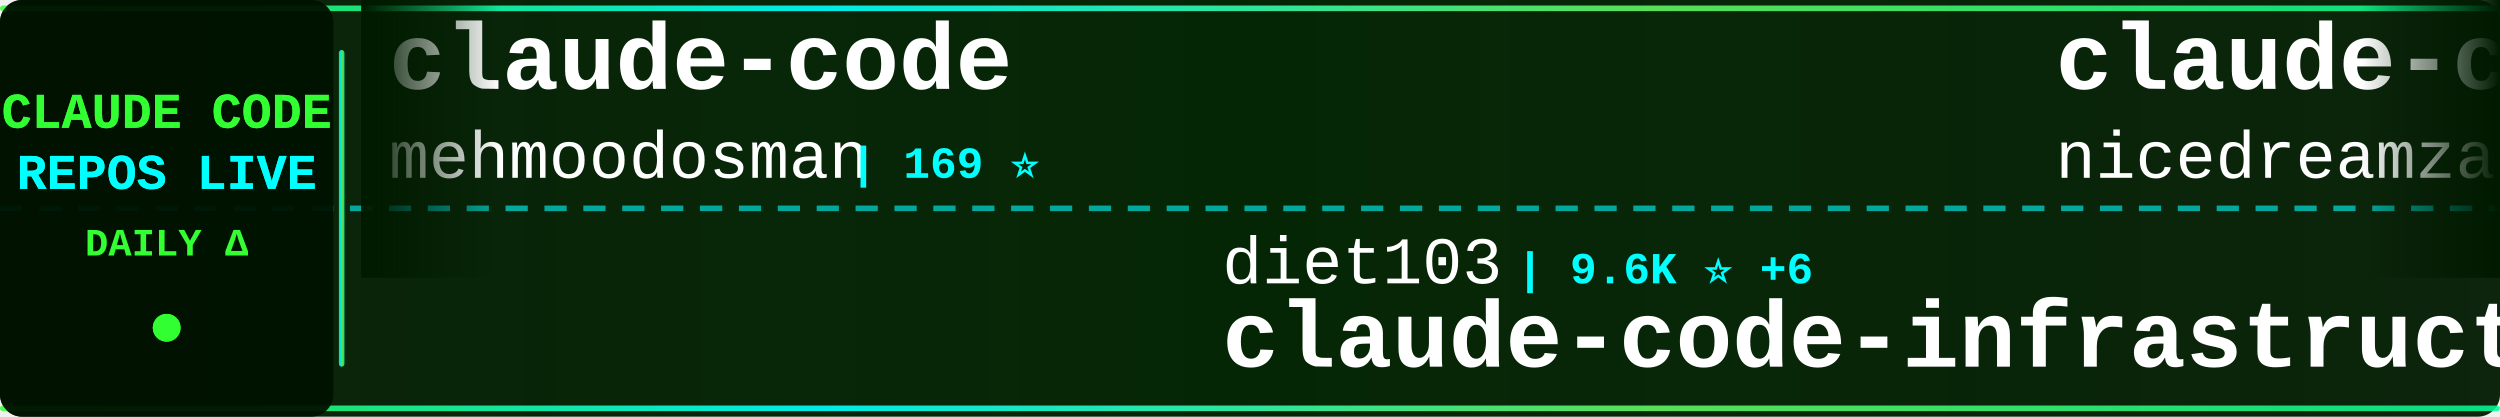
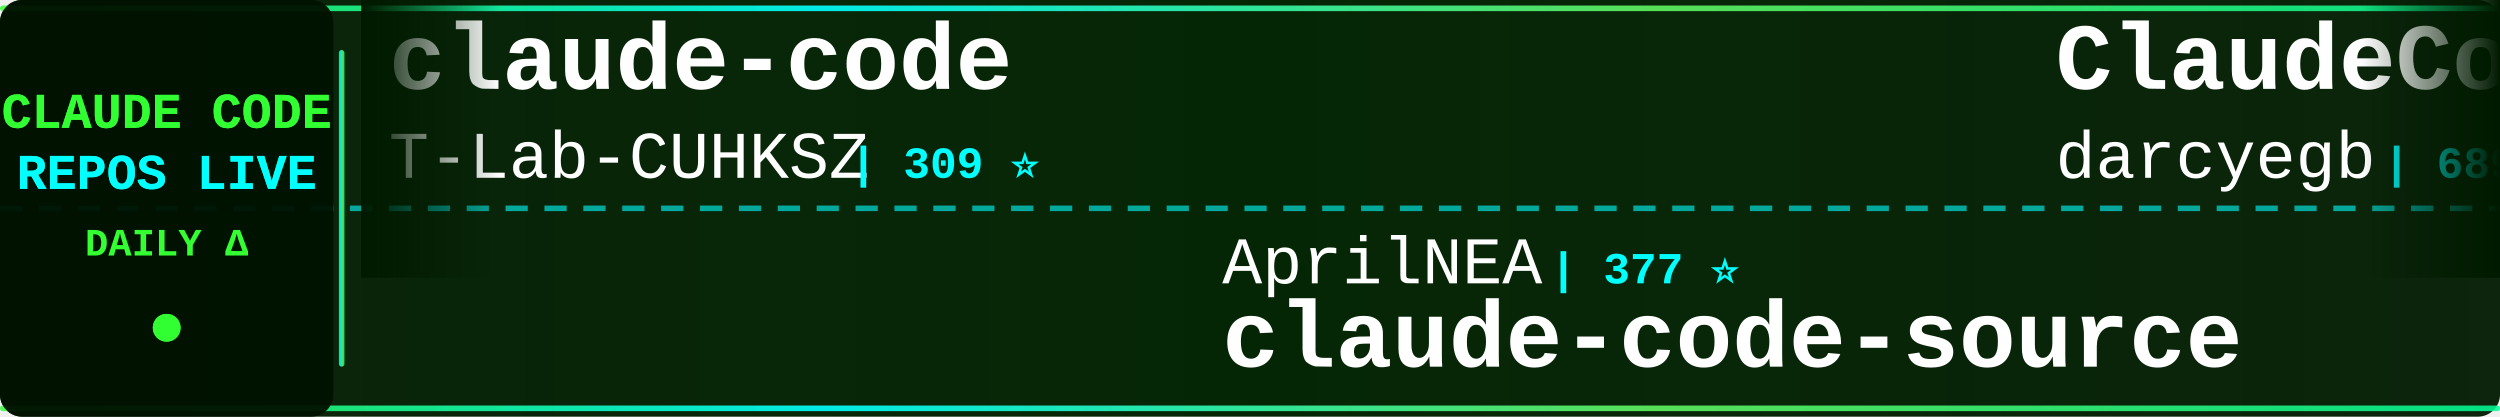
<svg xmlns="http://www.w3.org/2000/svg" width="900" height="150">
  <defs>
    <linearGradient id="tickerBg" x1="0%" y1="0%" x2="100%" y2="0%">
      <stop offset="0%" style="stop-color:#001a00;stop-opacity:0.95" />
      <stop offset="50%" style="stop-color:#002200;stop-opacity:0.98" />
      <stop offset="100%" style="stop-color:#001a00;stop-opacity:0.95" />
    </linearGradient>
    <linearGradient id="borderGrad" x1="0%" y1="0%" x2="100%" y2="0%">
      <stop offset="0%" style="stop-color:#33ff33;stop-opacity:0.85">
        <animate attributeName="stop-opacity" values="0.85;1;0.85" dur="2s" repeatCount="indefinite" />
      </stop>
      <stop offset="33%" style="stop-color:#00ffff;stop-opacity:0.9">
        <animate attributeName="stop-opacity" values="0.9;1;0.9" dur="2.2s" repeatCount="indefinite" />
      </stop>
      <stop offset="66%" style="stop-color:#66ff66;stop-opacity:0.85">
        <animate attributeName="stop-opacity" values="0.85;1;0.85" dur="1.8s" repeatCount="indefinite" />
      </stop>
      <stop offset="100%" style="stop-color:#00ff99;stop-opacity:0.85">
        <animate attributeName="stop-opacity" values="0.85;1;0.85" dur="2s" repeatCount="indefinite" />
      </stop>
    </linearGradient>
    <filter id="textGlow">
      <feGaussianBlur stdDeviation="0.1" result="coloredBlur" />
      <feMerge>
        <feMergeNode in="coloredBlur" />
        <feMergeNode in="SourceGraphic" />
      </feMerge>
    </filter>
    <filter id="metricGlow">
      <feGaussianBlur stdDeviation="0.2" result="coloredBlur" />
      <feMerge>
        <feMergeNode in="coloredBlur" />
        <feMergeNode in="SourceGraphic" />
      </feMerge>
    </filter>
    <linearGradient id="leftFade" x1="0%" y1="0%" x2="100%" y2="0%">
      <stop offset="0%" style="stop-color:#001a00;stop-opacity:1" />
      <stop offset="100%" style="stop-color:#001a00;stop-opacity:0" />
    </linearGradient>
    <linearGradient id="rightFade" x1="0%" y1="0%" x2="100%" y2="0%">
      <stop offset="0%" style="stop-color:#001a00;stop-opacity:0" />
      <stop offset="100%" style="stop-color:#001a00;stop-opacity:1" />
    </linearGradient>
  </defs>
  <rect width="900" height="150" fill="url(#tickerBg)" rx="8" />
  <rect x="0" y="2" width="900" height="2" fill="url(#borderGrad)" rx="1" />
  <rect x="0" y="146" width="900" height="2" fill="url(#borderGrad)" rx="1" />
  <line x1="0" y1="75" x2="900" y2="75" stroke="#00ffff" stroke-width="2" stroke-dasharray="8 6" opacity="0.6" />
  <rect x="0" y="0" width="120" height="150" fill="#001100" opacity="0.95" rx="8" />
  <text x="60" y="46" font-family="'Courier New', monospace" font-size="18" font-weight="bold" fill="#33ff33" text-anchor="middle" filter="url(#textGlow)">
    CLAUDE CODE
  </text>
  <text x="60" y="68" font-family="'Courier New', monospace" font-size="18" font-weight="bold" fill="#00ffff" text-anchor="middle" filter="url(#textGlow)">
    REPOS LIVE
  </text>
  <text x="60" y="92" font-family="'Courier New', monospace" font-size="14" font-weight="bold" fill="#33ff33" text-anchor="middle">
    DAILY Δ
  </text>
  <circle cx="60" cy="118" r="5" fill="#33ff33" filter="url(#metricGlow)">
    <animate attributeName="r" values="4;6;4" dur="1.5s" repeatCount="indefinite" />
    <animate attributeName="opacity" values="0.6;1;0.6" dur="1.5s" repeatCount="indefinite" />
  </circle>
  <rect x="122" y="18" width="2" height="114" fill="url(#borderGrad)" rx="1" />
  <clipPath id="tickerClip">
    <rect x="130" y="0" width="770" height="150" />
  </clipPath>
  <g clip-path="url(#tickerClip)">
    <g id="tickerItems">
      <animateTransform attributeName="transform" attributeType="XML" type="translate" from="0 0" to="-3000 0" dur="54s" repeatCount="indefinite" />
      <g transform="translate(0, 0)">
        <text x="140" y="32" font-family="'Courier New', monospace" font-size="34" font-weight="bold" fill="#ffffff">claude-code</text>
-         <text x="140" y="64" font-family="'Courier New', monospace" font-size="24" font-weight="normal" fill="#ffffff" opacity="1.0">mehmoodosman</text>
-         <text x="306" y="64" font-family="'Courier New', monospace" font-size="16" font-weight="bold" fill="#00ffff"> | 169 ⭐</text>
+         <text x="140" y="64" font-family="'Courier New', monospace" font-size="24" font-weight="normal" fill="#ffffff" opacity="1.0">T-Lab-CUHKSZ</text>
+         <text x="306" y="64" font-family="'Courier New', monospace" font-size="16" font-weight="bold" fill="#00ffff"> | 309 ⭐</text>
      </g>
      <g transform="translate(300, 0)">
-         <text x="140" y="102" font-family="'Courier New', monospace" font-size="24" font-weight="normal" fill="#ffffff" opacity="1.0">diet103</text>
-         <text x="246" y="102" font-family="'Courier New', monospace" font-size="16" font-weight="bold" fill="#00ffff"> | 9.6K ⭐ +6</text>
-         <text x="140" y="132" font-family="'Courier New', monospace" font-size="34" font-weight="bold" fill="#ffffff">claude-code-infrastructu...</text>
+         <text x="140" y="102" font-family="'Courier New', monospace" font-size="24" font-weight="normal" fill="#ffffff" opacity="1.0">AprilNEA</text>
+         <text x="258" y="102" font-family="'Courier New', monospace" font-size="16" font-weight="bold" fill="#00ffff"> | 377 ⭐</text>
+         <text x="140" y="132" font-family="'Courier New', monospace" font-size="34" font-weight="bold" fill="#ffffff">claude-code-source</text>
      </g>
      <g transform="translate(600, 0)">
-         <text x="140" y="32" font-family="'Courier New', monospace" font-size="34" font-weight="bold" fill="#ffffff">claude-code-local</text>
-         <text x="140" y="64" font-family="'Courier New', monospace" font-size="24" font-weight="normal" fill="#ffffff" opacity="1.0">nicedreamzapp</text>
-         <text x="318" y="64" font-family="'Courier New', monospace" font-size="16" font-weight="bold" fill="#00ffff"> | 2.5K ⭐ +16</text>
+         <text x="140" y="32" font-family="'Courier New', monospace" font-size="34" font-weight="bold" fill="#ffffff">ClaudeCodeAgents</text>
+         <text x="140" y="64" font-family="'Courier New', monospace" font-size="24" font-weight="normal" fill="#ffffff" opacity="1.0">darcyegb</text>
+         <text x="258" y="64" font-family="'Courier New', monospace" font-size="16" font-weight="bold" fill="#00ffff"> | 689 ⭐ +3</text>
      </g>
      <g transform="translate(900, 0)">
-         <text x="140" y="102" font-family="'Courier New', monospace" font-size="24" font-weight="normal" fill="#ffffff" opacity="1.0">isboyjc</text>
-         <text x="246" y="102" font-family="'Courier New', monospace" font-size="16" font-weight="bold" fill="#00ffff"> | 156 ⭐</text>
-         <text x="140" y="132" font-family="'Courier New', monospace" font-size="34" font-weight="bold" fill="#ffffff">claude-code</text>
+         <text x="140" y="102" font-family="'Courier New', monospace" font-size="24" font-weight="normal" fill="#ffffff" opacity="1.0">ChinaSiro</text>
+         <text x="270" y="102" font-family="'Courier New', monospace" font-size="16" font-weight="bold" fill="#00ffff"> | 9.1K ⭐ +8</text>
+         <text x="140" y="132" font-family="'Courier New', monospace" font-size="34" font-weight="bold" fill="#ffffff">claude-code-sourcemap</text>
      </g>
      <g transform="translate(1200, 0)">
-         <text x="140" y="32" font-family="'Courier New', monospace" font-size="34" font-weight="bold" fill="#ffffff">claude-code-security-rev...</text>
-         <text x="140" y="64" font-family="'Courier New', monospace" font-size="24" font-weight="normal" fill="#ffffff" opacity="1.0">anthropics</text>
-         <text x="282" y="64" font-family="'Courier New', monospace" font-size="16" font-weight="bold" fill="#00ffff"> | 4.6K ⭐ +7</text>
+         <text x="140" y="32" font-family="'Courier New', monospace" font-size="34" font-weight="bold" fill="#ffffff">agents</text>
+         <text x="140" y="64" font-family="'Courier New', monospace" font-size="24" font-weight="normal" fill="#ffffff" opacity="1.0">wshobson</text>
+         <text x="258" y="64" font-family="'Courier New', monospace" font-size="16" font-weight="bold" fill="#00ffff"> | 35.1K ⭐ +63</text>
      </g>
      <g transform="translate(1500, 0)">
-         <text x="140" y="102" font-family="'Courier New', monospace" font-size="24" font-weight="normal" fill="#ffffff" opacity="1.0">Yeachan-Heo</text>
-         <text x="294" y="102" font-family="'Courier New', monospace" font-size="16" font-weight="bold" fill="#00ffff"> | 33.2K ⭐ +106</text>
-         <text x="140" y="132" font-family="'Courier New', monospace" font-size="34" font-weight="bold" fill="#ffffff">oh-my-claudecode</text>
+         <text x="140" y="102" font-family="'Courier New', monospace" font-size="24" font-weight="normal" fill="#ffffff" opacity="1.0">ghuntley</text>
+         <text x="258" y="102" font-family="'Courier New', monospace" font-size="16" font-weight="bold" fill="#00ffff"> | 975 ⭐</text>
+         <text x="140" y="132" font-family="'Courier New', monospace" font-size="34" font-weight="bold" fill="#ffffff">claude-code-source-code-...</text>
      </g>
      <g transform="translate(1800, 0)">
-         <text x="140" y="32" font-family="'Courier New', monospace" font-size="34" font-weight="bold" fill="#ffffff">claude-code-proxy</text>
-         <text x="140" y="64" font-family="'Courier New', monospace" font-size="24" font-weight="normal" fill="#ffffff" opacity="1.0">fuergaosi233</text>
-         <text x="306" y="64" font-family="'Courier New', monospace" font-size="16" font-weight="bold" fill="#00ffff"> | 2.6K ⭐ +4</text>
+         <text x="140" y="32" font-family="'Courier New', monospace" font-size="34" font-weight="bold" fill="#ffffff">andrej-karpathy-skills</text>
+         <text x="140" y="64" font-family="'Courier New', monospace" font-size="24" font-weight="normal" fill="#ffffff" opacity="1.0">forrestchang</text>
+         <text x="306" y="64" font-family="'Courier New', monospace" font-size="16" font-weight="bold" fill="#00ffff"> | 122.7K ⭐ +1.4K</text>
      </g>
      <g transform="translate(2100, 0)">
-         <text x="140" y="102" font-family="'Courier New', monospace" font-size="24" font-weight="normal" fill="#ffffff" opacity="1.0">shanraisshan</text>
-         <text x="306" y="102" font-family="'Courier New', monospace" font-size="16" font-weight="bold" fill="#00ffff"> | 52.0K ⭐ +172</text>
-         <text x="140" y="132" font-family="'Courier New', monospace" font-size="34" font-weight="bold" fill="#ffffff">claude-code-best-practic...</text>
+         <text x="140" y="102" font-family="'Courier New', monospace" font-size="24" font-weight="normal" fill="#ffffff" opacity="1.0">sickn33</text>
+         <text x="246" y="102" font-family="'Courier New', monospace" font-size="16" font-weight="bold" fill="#00ffff"> | 37.0K ⭐ +116</text>
+         <text x="140" y="132" font-family="'Courier New', monospace" font-size="34" font-weight="bold" fill="#ffffff">antigravity-awesome-skil...</text>
      </g>
      <g transform="translate(2400, 0)">
-         <text x="140" y="32" font-family="'Courier New', monospace" font-size="34" font-weight="bold" fill="#ffffff">ClaudeCode</text>
-         <text x="140" y="64" font-family="'Courier New', monospace" font-size="24" font-weight="normal" fill="#ffffff" opacity="1.0">guanshan</text>
-         <text x="258" y="64" font-family="'Courier New', monospace" font-size="16" font-weight="bold" fill="#00ffff"> | 59 ⭐ +1</text>
+         <text x="140" y="32" font-family="'Courier New', monospace" font-size="34" font-weight="bold" fill="#ffffff">claude-code-spec-workflo...</text>
+         <text x="140" y="64" font-family="'Courier New', monospace" font-size="24" font-weight="normal" fill="#ffffff" opacity="1.0">Pimzino</text>
+         <text x="246" y="64" font-family="'Courier New', monospace" font-size="16" font-weight="bold" fill="#00ffff"> | 3.7K ⭐ +2</text>
      </g>
      <g transform="translate(2700, 0)">
-         <text x="140" y="102" font-family="'Courier New', monospace" font-size="24" font-weight="normal" fill="#ffffff" opacity="1.0">1rgs</text>
-         <text x="210" y="102" font-family="'Courier New', monospace" font-size="16" font-weight="bold" fill="#00ffff"> | 3.6K ⭐ +2</text>
+         <text x="140" y="102" font-family="'Courier New', monospace" font-size="24" font-weight="normal" fill="#ffffff" opacity="1.0">fuergaosi233</text>
+         <text x="306" y="102" font-family="'Courier New', monospace" font-size="16" font-weight="bold" fill="#00ffff"> | 2.6K ⭐ +3</text>
        <text x="140" y="132" font-family="'Courier New', monospace" font-size="34" font-weight="bold" fill="#ffffff">claude-code-proxy</text>
      </g>
      <g transform="translate(3000, 0)">
        <text x="140" y="32" font-family="'Courier New', monospace" font-size="34" font-weight="bold" fill="#ffffff">claude-code</text>
-         <text x="140" y="64" font-family="'Courier New', monospace" font-size="24" font-weight="normal" fill="#ffffff" opacity="1.0">mehmoodosman</text>
-         <text x="306" y="64" font-family="'Courier New', monospace" font-size="16" font-weight="bold" fill="#00ffff"> | 169 ⭐</text>
+         <text x="140" y="64" font-family="'Courier New', monospace" font-size="24" font-weight="normal" fill="#ffffff" opacity="1.0">T-Lab-CUHKSZ</text>
+         <text x="306" y="64" font-family="'Courier New', monospace" font-size="16" font-weight="bold" fill="#00ffff"> | 309 ⭐</text>
      </g>
      <g transform="translate(3300, 0)">
-         <text x="140" y="102" font-family="'Courier New', monospace" font-size="24" font-weight="normal" fill="#ffffff" opacity="1.0">diet103</text>
-         <text x="246" y="102" font-family="'Courier New', monospace" font-size="16" font-weight="bold" fill="#00ffff"> | 9.6K ⭐ +6</text>
-         <text x="140" y="132" font-family="'Courier New', monospace" font-size="34" font-weight="bold" fill="#ffffff">claude-code-infrastructu...</text>
+         <text x="140" y="102" font-family="'Courier New', monospace" font-size="24" font-weight="normal" fill="#ffffff" opacity="1.0">AprilNEA</text>
+         <text x="258" y="102" font-family="'Courier New', monospace" font-size="16" font-weight="bold" fill="#00ffff"> | 377 ⭐</text>
+         <text x="140" y="132" font-family="'Courier New', monospace" font-size="34" font-weight="bold" fill="#ffffff">claude-code-source</text>
      </g>
      <g transform="translate(3600, 0)">
-         <text x="140" y="32" font-family="'Courier New', monospace" font-size="34" font-weight="bold" fill="#ffffff">claude-code-local</text>
-         <text x="140" y="64" font-family="'Courier New', monospace" font-size="24" font-weight="normal" fill="#ffffff" opacity="1.0">nicedreamzapp</text>
-         <text x="318" y="64" font-family="'Courier New', monospace" font-size="16" font-weight="bold" fill="#00ffff"> | 2.5K ⭐ +16</text>
+         <text x="140" y="32" font-family="'Courier New', monospace" font-size="34" font-weight="bold" fill="#ffffff">ClaudeCodeAgents</text>
+         <text x="140" y="64" font-family="'Courier New', monospace" font-size="24" font-weight="normal" fill="#ffffff" opacity="1.0">darcyegb</text>
+         <text x="258" y="64" font-family="'Courier New', monospace" font-size="16" font-weight="bold" fill="#00ffff"> | 689 ⭐ +3</text>
      </g>
      <g transform="translate(3900, 0)">
-         <text x="140" y="102" font-family="'Courier New', monospace" font-size="24" font-weight="normal" fill="#ffffff" opacity="1.0">isboyjc</text>
-         <text x="246" y="102" font-family="'Courier New', monospace" font-size="16" font-weight="bold" fill="#00ffff"> | 156 ⭐</text>
-         <text x="140" y="132" font-family="'Courier New', monospace" font-size="34" font-weight="bold" fill="#ffffff">claude-code</text>
+         <text x="140" y="102" font-family="'Courier New', monospace" font-size="24" font-weight="normal" fill="#ffffff" opacity="1.0">ChinaSiro</text>
+         <text x="270" y="102" font-family="'Courier New', monospace" font-size="16" font-weight="bold" fill="#00ffff"> | 9.1K ⭐ +8</text>
+         <text x="140" y="132" font-family="'Courier New', monospace" font-size="34" font-weight="bold" fill="#ffffff">claude-code-sourcemap</text>
      </g>
    </g>
  </g>
  <rect x="130" y="0" width="50" height="100" fill="url(#leftFade)" />
  <rect x="850" y="0" width="50" height="100" fill="url(#rightFade)" />
</svg>
